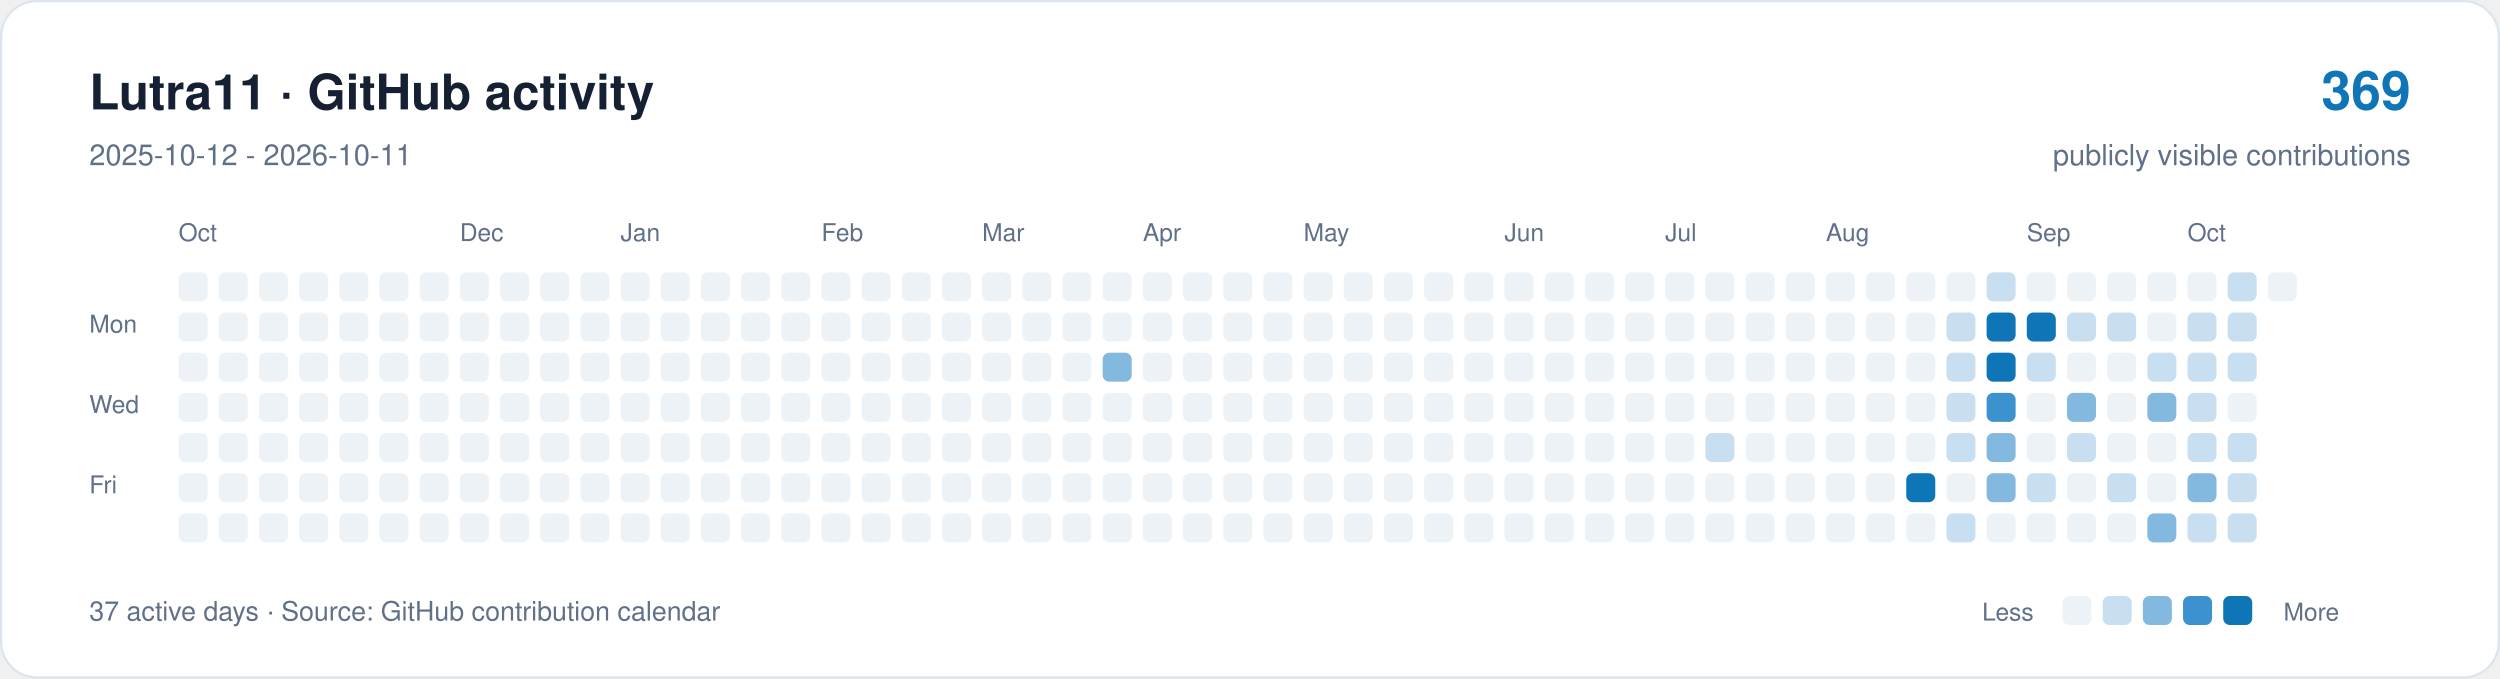
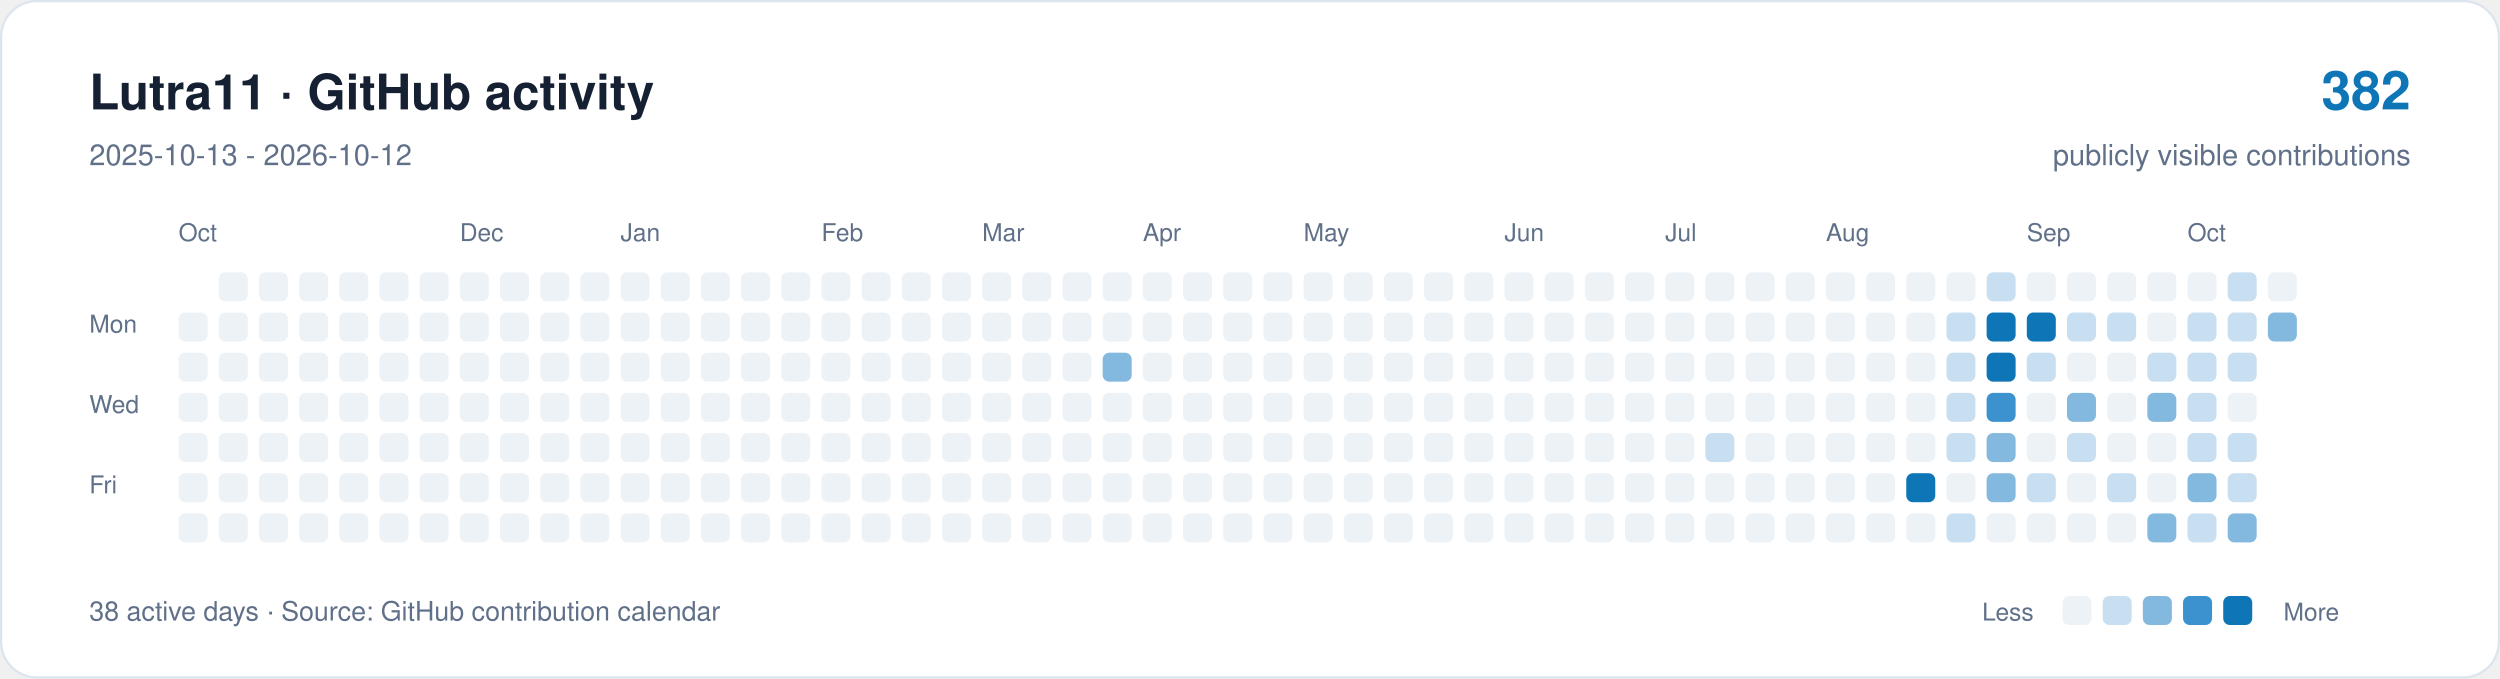
<svg xmlns="http://www.w3.org/2000/svg" width="1120" height="304" viewBox="0 0 1120 304" role="img" aria-labelledby="title description">
  <rect x="0.5" y="0.5" width="1119" height="303" rx="16" fill="#ffffff" stroke="#dce4ed" />
  <g font-family="-apple-system,BlinkMacSystemFont,Segoe UI,Helvetica,Arial,sans-serif">
    <text x="40" y="49" font-size="22" font-weight="650" fill="#162033">Lutra11 · GitHub activity</text>
-     <text x="40" y="74" font-size="13" fill="#607089">2025-10-12 - 2026-10-11</text>
-     <text x="1080" y="49" text-anchor="end" font-size="24" font-weight="650" fill="#0e75b6">369</text>
+     <text x="40" y="74" font-size="13" fill="#607089">2025-10-13 - 2026-10-12</text>
+     <text x="1080" y="49" text-anchor="end" font-size="24" font-weight="650" fill="#0e75b6">382</text>
    <text x="1080" y="74" text-anchor="end" font-size="13" fill="#607089">publicly visible contributions</text>
    <g fill="#607089" font-size="11">
      <text x="80" y="108">Oct</text>
      <text x="206" y="108">Dec</text>
      <text x="278" y="108">Jan</text>
      <text x="368" y="108">Feb</text>
      <text x="440" y="108">Mar</text>
      <text x="512" y="108">Apr</text>
      <text x="584" y="108">May</text>
      <text x="674" y="108">Jun</text>
      <text x="746" y="108">Jul</text>
      <text x="818" y="108">Aug</text>
      <text x="908" y="108">Sep</text>
      <text x="980" y="108">Oct</text>
      <text x="40" y="149">Mon</text>
      <text x="40" y="185">Wed</text>
      <text x="40" y="221">Fri</text>
    </g>
-     <rect x="80" y="122" width="13" height="13" rx="3" fill="#edf2f7" />
    <rect x="80" y="140" width="13" height="13" rx="3" fill="#edf2f7" />
    <rect x="80" y="158" width="13" height="13" rx="3" fill="#edf2f7" />
    <rect x="80" y="176" width="13" height="13" rx="3" fill="#edf2f7" />
    <rect x="80" y="194" width="13" height="13" rx="3" fill="#edf2f7" />
    <rect x="80" y="212" width="13" height="13" rx="3" fill="#edf2f7" />
    <rect x="80" y="230" width="13" height="13" rx="3" fill="#edf2f7" />
    <rect x="98" y="122" width="13" height="13" rx="3" fill="#edf2f7" />
    <rect x="98" y="140" width="13" height="13" rx="3" fill="#edf2f7" />
    <rect x="98" y="158" width="13" height="13" rx="3" fill="#edf2f7" />
    <rect x="98" y="176" width="13" height="13" rx="3" fill="#edf2f7" />
    <rect x="98" y="194" width="13" height="13" rx="3" fill="#edf2f7" />
    <rect x="98" y="212" width="13" height="13" rx="3" fill="#edf2f7" />
    <rect x="98" y="230" width="13" height="13" rx="3" fill="#edf2f7" />
    <rect x="116" y="122" width="13" height="13" rx="3" fill="#edf2f7" />
    <rect x="116" y="140" width="13" height="13" rx="3" fill="#edf2f7" />
    <rect x="116" y="158" width="13" height="13" rx="3" fill="#edf2f7" />
    <rect x="116" y="176" width="13" height="13" rx="3" fill="#edf2f7" />
    <rect x="116" y="194" width="13" height="13" rx="3" fill="#edf2f7" />
    <rect x="116" y="212" width="13" height="13" rx="3" fill="#edf2f7" />
    <rect x="116" y="230" width="13" height="13" rx="3" fill="#edf2f7" />
    <rect x="134" y="122" width="13" height="13" rx="3" fill="#edf2f7" />
    <rect x="134" y="140" width="13" height="13" rx="3" fill="#edf2f7" />
    <rect x="134" y="158" width="13" height="13" rx="3" fill="#edf2f7" />
    <rect x="134" y="176" width="13" height="13" rx="3" fill="#edf2f7" />
    <rect x="134" y="194" width="13" height="13" rx="3" fill="#edf2f7" />
    <rect x="134" y="212" width="13" height="13" rx="3" fill="#edf2f7" />
    <rect x="134" y="230" width="13" height="13" rx="3" fill="#edf2f7" />
    <rect x="152" y="122" width="13" height="13" rx="3" fill="#edf2f7" />
    <rect x="152" y="140" width="13" height="13" rx="3" fill="#edf2f7" />
    <rect x="152" y="158" width="13" height="13" rx="3" fill="#edf2f7" />
    <rect x="152" y="176" width="13" height="13" rx="3" fill="#edf2f7" />
    <rect x="152" y="194" width="13" height="13" rx="3" fill="#edf2f7" />
    <rect x="152" y="212" width="13" height="13" rx="3" fill="#edf2f7" />
    <rect x="152" y="230" width="13" height="13" rx="3" fill="#edf2f7" />
    <rect x="170" y="122" width="13" height="13" rx="3" fill="#edf2f7" />
    <rect x="170" y="140" width="13" height="13" rx="3" fill="#edf2f7" />
    <rect x="170" y="158" width="13" height="13" rx="3" fill="#edf2f7" />
    <rect x="170" y="176" width="13" height="13" rx="3" fill="#edf2f7" />
    <rect x="170" y="194" width="13" height="13" rx="3" fill="#edf2f7" />
    <rect x="170" y="212" width="13" height="13" rx="3" fill="#edf2f7" />
    <rect x="170" y="230" width="13" height="13" rx="3" fill="#edf2f7" />
    <rect x="188" y="122" width="13" height="13" rx="3" fill="#edf2f7" />
    <rect x="188" y="140" width="13" height="13" rx="3" fill="#edf2f7" />
    <rect x="188" y="158" width="13" height="13" rx="3" fill="#edf2f7" />
    <rect x="188" y="176" width="13" height="13" rx="3" fill="#edf2f7" />
    <rect x="188" y="194" width="13" height="13" rx="3" fill="#edf2f7" />
    <rect x="188" y="212" width="13" height="13" rx="3" fill="#edf2f7" />
    <rect x="188" y="230" width="13" height="13" rx="3" fill="#edf2f7" />
    <rect x="206" y="122" width="13" height="13" rx="3" fill="#edf2f7" />
    <rect x="206" y="140" width="13" height="13" rx="3" fill="#edf2f7" />
    <rect x="206" y="158" width="13" height="13" rx="3" fill="#edf2f7" />
    <rect x="206" y="176" width="13" height="13" rx="3" fill="#edf2f7" />
    <rect x="206" y="194" width="13" height="13" rx="3" fill="#edf2f7" />
    <rect x="206" y="212" width="13" height="13" rx="3" fill="#edf2f7" />
    <rect x="206" y="230" width="13" height="13" rx="3" fill="#edf2f7" />
    <rect x="224" y="122" width="13" height="13" rx="3" fill="#edf2f7" />
    <rect x="224" y="140" width="13" height="13" rx="3" fill="#edf2f7" />
    <rect x="224" y="158" width="13" height="13" rx="3" fill="#edf2f7" />
    <rect x="224" y="176" width="13" height="13" rx="3" fill="#edf2f7" />
    <rect x="224" y="194" width="13" height="13" rx="3" fill="#edf2f7" />
    <rect x="224" y="212" width="13" height="13" rx="3" fill="#edf2f7" />
    <rect x="224" y="230" width="13" height="13" rx="3" fill="#edf2f7" />
    <rect x="242" y="122" width="13" height="13" rx="3" fill="#edf2f7" />
    <rect x="242" y="140" width="13" height="13" rx="3" fill="#edf2f7" />
    <rect x="242" y="158" width="13" height="13" rx="3" fill="#edf2f7" />
    <rect x="242" y="176" width="13" height="13" rx="3" fill="#edf2f7" />
    <rect x="242" y="194" width="13" height="13" rx="3" fill="#edf2f7" />
    <rect x="242" y="212" width="13" height="13" rx="3" fill="#edf2f7" />
    <rect x="242" y="230" width="13" height="13" rx="3" fill="#edf2f7" />
    <rect x="260" y="122" width="13" height="13" rx="3" fill="#edf2f7" />
    <rect x="260" y="140" width="13" height="13" rx="3" fill="#edf2f7" />
    <rect x="260" y="158" width="13" height="13" rx="3" fill="#edf2f7" />
    <rect x="260" y="176" width="13" height="13" rx="3" fill="#edf2f7" />
    <rect x="260" y="194" width="13" height="13" rx="3" fill="#edf2f7" />
    <rect x="260" y="212" width="13" height="13" rx="3" fill="#edf2f7" />
    <rect x="260" y="230" width="13" height="13" rx="3" fill="#edf2f7" />
    <rect x="278" y="122" width="13" height="13" rx="3" fill="#edf2f7" />
    <rect x="278" y="140" width="13" height="13" rx="3" fill="#edf2f7" />
    <rect x="278" y="158" width="13" height="13" rx="3" fill="#edf2f7" />
    <rect x="278" y="176" width="13" height="13" rx="3" fill="#edf2f7" />
    <rect x="278" y="194" width="13" height="13" rx="3" fill="#edf2f7" />
    <rect x="278" y="212" width="13" height="13" rx="3" fill="#edf2f7" />
    <rect x="278" y="230" width="13" height="13" rx="3" fill="#edf2f7" />
    <rect x="296" y="122" width="13" height="13" rx="3" fill="#edf2f7" />
    <rect x="296" y="140" width="13" height="13" rx="3" fill="#edf2f7" />
    <rect x="296" y="158" width="13" height="13" rx="3" fill="#edf2f7" />
    <rect x="296" y="176" width="13" height="13" rx="3" fill="#edf2f7" />
    <rect x="296" y="194" width="13" height="13" rx="3" fill="#edf2f7" />
    <rect x="296" y="212" width="13" height="13" rx="3" fill="#edf2f7" />
    <rect x="296" y="230" width="13" height="13" rx="3" fill="#edf2f7" />
    <rect x="314" y="122" width="13" height="13" rx="3" fill="#edf2f7" />
    <rect x="314" y="140" width="13" height="13" rx="3" fill="#edf2f7" />
    <rect x="314" y="158" width="13" height="13" rx="3" fill="#edf2f7" />
    <rect x="314" y="176" width="13" height="13" rx="3" fill="#edf2f7" />
    <rect x="314" y="194" width="13" height="13" rx="3" fill="#edf2f7" />
    <rect x="314" y="212" width="13" height="13" rx="3" fill="#edf2f7" />
    <rect x="314" y="230" width="13" height="13" rx="3" fill="#edf2f7" />
    <rect x="332" y="122" width="13" height="13" rx="3" fill="#edf2f7" />
    <rect x="332" y="140" width="13" height="13" rx="3" fill="#edf2f7" />
    <rect x="332" y="158" width="13" height="13" rx="3" fill="#edf2f7" />
    <rect x="332" y="176" width="13" height="13" rx="3" fill="#edf2f7" />
    <rect x="332" y="194" width="13" height="13" rx="3" fill="#edf2f7" />
    <rect x="332" y="212" width="13" height="13" rx="3" fill="#edf2f7" />
    <rect x="332" y="230" width="13" height="13" rx="3" fill="#edf2f7" />
    <rect x="350" y="122" width="13" height="13" rx="3" fill="#edf2f7" />
    <rect x="350" y="140" width="13" height="13" rx="3" fill="#edf2f7" />
    <rect x="350" y="158" width="13" height="13" rx="3" fill="#edf2f7" />
    <rect x="350" y="176" width="13" height="13" rx="3" fill="#edf2f7" />
    <rect x="350" y="194" width="13" height="13" rx="3" fill="#edf2f7" />
    <rect x="350" y="212" width="13" height="13" rx="3" fill="#edf2f7" />
    <rect x="350" y="230" width="13" height="13" rx="3" fill="#edf2f7" />
    <rect x="368" y="122" width="13" height="13" rx="3" fill="#edf2f7" />
    <rect x="368" y="140" width="13" height="13" rx="3" fill="#edf2f7" />
    <rect x="368" y="158" width="13" height="13" rx="3" fill="#edf2f7" />
    <rect x="368" y="176" width="13" height="13" rx="3" fill="#edf2f7" />
    <rect x="368" y="194" width="13" height="13" rx="3" fill="#edf2f7" />
    <rect x="368" y="212" width="13" height="13" rx="3" fill="#edf2f7" />
    <rect x="368" y="230" width="13" height="13" rx="3" fill="#edf2f7" />
    <rect x="386" y="122" width="13" height="13" rx="3" fill="#edf2f7" />
    <rect x="386" y="140" width="13" height="13" rx="3" fill="#edf2f7" />
    <rect x="386" y="158" width="13" height="13" rx="3" fill="#edf2f7" />
    <rect x="386" y="176" width="13" height="13" rx="3" fill="#edf2f7" />
    <rect x="386" y="194" width="13" height="13" rx="3" fill="#edf2f7" />
    <rect x="386" y="212" width="13" height="13" rx="3" fill="#edf2f7" />
    <rect x="386" y="230" width="13" height="13" rx="3" fill="#edf2f7" />
    <rect x="404" y="122" width="13" height="13" rx="3" fill="#edf2f7" />
    <rect x="404" y="140" width="13" height="13" rx="3" fill="#edf2f7" />
    <rect x="404" y="158" width="13" height="13" rx="3" fill="#edf2f7" />
    <rect x="404" y="176" width="13" height="13" rx="3" fill="#edf2f7" />
    <rect x="404" y="194" width="13" height="13" rx="3" fill="#edf2f7" />
    <rect x="404" y="212" width="13" height="13" rx="3" fill="#edf2f7" />
    <rect x="404" y="230" width="13" height="13" rx="3" fill="#edf2f7" />
    <rect x="422" y="122" width="13" height="13" rx="3" fill="#edf2f7" />
    <rect x="422" y="140" width="13" height="13" rx="3" fill="#edf2f7" />
    <rect x="422" y="158" width="13" height="13" rx="3" fill="#edf2f7" />
    <rect x="422" y="176" width="13" height="13" rx="3" fill="#edf2f7" />
    <rect x="422" y="194" width="13" height="13" rx="3" fill="#edf2f7" />
    <rect x="422" y="212" width="13" height="13" rx="3" fill="#edf2f7" />
    <rect x="422" y="230" width="13" height="13" rx="3" fill="#edf2f7" />
    <rect x="440" y="122" width="13" height="13" rx="3" fill="#edf2f7" />
    <rect x="440" y="140" width="13" height="13" rx="3" fill="#edf2f7" />
    <rect x="440" y="158" width="13" height="13" rx="3" fill="#edf2f7" />
    <rect x="440" y="176" width="13" height="13" rx="3" fill="#edf2f7" />
    <rect x="440" y="194" width="13" height="13" rx="3" fill="#edf2f7" />
    <rect x="440" y="212" width="13" height="13" rx="3" fill="#edf2f7" />
    <rect x="440" y="230" width="13" height="13" rx="3" fill="#edf2f7" />
    <rect x="458" y="122" width="13" height="13" rx="3" fill="#edf2f7" />
    <rect x="458" y="140" width="13" height="13" rx="3" fill="#edf2f7" />
    <rect x="458" y="158" width="13" height="13" rx="3" fill="#edf2f7" />
    <rect x="458" y="176" width="13" height="13" rx="3" fill="#edf2f7" />
    <rect x="458" y="194" width="13" height="13" rx="3" fill="#edf2f7" />
    <rect x="458" y="212" width="13" height="13" rx="3" fill="#edf2f7" />
    <rect x="458" y="230" width="13" height="13" rx="3" fill="#edf2f7" />
    <rect x="476" y="122" width="13" height="13" rx="3" fill="#edf2f7" />
    <rect x="476" y="140" width="13" height="13" rx="3" fill="#edf2f7" />
    <rect x="476" y="158" width="13" height="13" rx="3" fill="#edf2f7" />
    <rect x="476" y="176" width="13" height="13" rx="3" fill="#edf2f7" />
    <rect x="476" y="194" width="13" height="13" rx="3" fill="#edf2f7" />
    <rect x="476" y="212" width="13" height="13" rx="3" fill="#edf2f7" />
    <rect x="476" y="230" width="13" height="13" rx="3" fill="#edf2f7" />
    <rect x="494" y="122" width="13" height="13" rx="3" fill="#edf2f7" />
    <rect x="494" y="140" width="13" height="13" rx="3" fill="#edf2f7" />
    <rect x="494" y="158" width="13" height="13" rx="3" fill="#84b9df" />
    <rect x="494" y="176" width="13" height="13" rx="3" fill="#edf2f7" />
    <rect x="494" y="194" width="13" height="13" rx="3" fill="#edf2f7" />
    <rect x="494" y="212" width="13" height="13" rx="3" fill="#edf2f7" />
    <rect x="494" y="230" width="13" height="13" rx="3" fill="#edf2f7" />
    <rect x="512" y="122" width="13" height="13" rx="3" fill="#edf2f7" />
    <rect x="512" y="140" width="13" height="13" rx="3" fill="#edf2f7" />
    <rect x="512" y="158" width="13" height="13" rx="3" fill="#edf2f7" />
    <rect x="512" y="176" width="13" height="13" rx="3" fill="#edf2f7" />
    <rect x="512" y="194" width="13" height="13" rx="3" fill="#edf2f7" />
    <rect x="512" y="212" width="13" height="13" rx="3" fill="#edf2f7" />
    <rect x="512" y="230" width="13" height="13" rx="3" fill="#edf2f7" />
    <rect x="530" y="122" width="13" height="13" rx="3" fill="#edf2f7" />
    <rect x="530" y="140" width="13" height="13" rx="3" fill="#edf2f7" />
    <rect x="530" y="158" width="13" height="13" rx="3" fill="#edf2f7" />
    <rect x="530" y="176" width="13" height="13" rx="3" fill="#edf2f7" />
    <rect x="530" y="194" width="13" height="13" rx="3" fill="#edf2f7" />
    <rect x="530" y="212" width="13" height="13" rx="3" fill="#edf2f7" />
    <rect x="530" y="230" width="13" height="13" rx="3" fill="#edf2f7" />
    <rect x="548" y="122" width="13" height="13" rx="3" fill="#edf2f7" />
    <rect x="548" y="140" width="13" height="13" rx="3" fill="#edf2f7" />
    <rect x="548" y="158" width="13" height="13" rx="3" fill="#edf2f7" />
    <rect x="548" y="176" width="13" height="13" rx="3" fill="#edf2f7" />
    <rect x="548" y="194" width="13" height="13" rx="3" fill="#edf2f7" />
    <rect x="548" y="212" width="13" height="13" rx="3" fill="#edf2f7" />
    <rect x="548" y="230" width="13" height="13" rx="3" fill="#edf2f7" />
    <rect x="566" y="122" width="13" height="13" rx="3" fill="#edf2f7" />
    <rect x="566" y="140" width="13" height="13" rx="3" fill="#edf2f7" />
    <rect x="566" y="158" width="13" height="13" rx="3" fill="#edf2f7" />
    <rect x="566" y="176" width="13" height="13" rx="3" fill="#edf2f7" />
    <rect x="566" y="194" width="13" height="13" rx="3" fill="#edf2f7" />
    <rect x="566" y="212" width="13" height="13" rx="3" fill="#edf2f7" />
    <rect x="566" y="230" width="13" height="13" rx="3" fill="#edf2f7" />
    <rect x="584" y="122" width="13" height="13" rx="3" fill="#edf2f7" />
    <rect x="584" y="140" width="13" height="13" rx="3" fill="#edf2f7" />
    <rect x="584" y="158" width="13" height="13" rx="3" fill="#edf2f7" />
    <rect x="584" y="176" width="13" height="13" rx="3" fill="#edf2f7" />
    <rect x="584" y="194" width="13" height="13" rx="3" fill="#edf2f7" />
    <rect x="584" y="212" width="13" height="13" rx="3" fill="#edf2f7" />
    <rect x="584" y="230" width="13" height="13" rx="3" fill="#edf2f7" />
    <rect x="602" y="122" width="13" height="13" rx="3" fill="#edf2f7" />
    <rect x="602" y="140" width="13" height="13" rx="3" fill="#edf2f7" />
    <rect x="602" y="158" width="13" height="13" rx="3" fill="#edf2f7" />
    <rect x="602" y="176" width="13" height="13" rx="3" fill="#edf2f7" />
    <rect x="602" y="194" width="13" height="13" rx="3" fill="#edf2f7" />
    <rect x="602" y="212" width="13" height="13" rx="3" fill="#edf2f7" />
    <rect x="602" y="230" width="13" height="13" rx="3" fill="#edf2f7" />
    <rect x="620" y="122" width="13" height="13" rx="3" fill="#edf2f7" />
    <rect x="620" y="140" width="13" height="13" rx="3" fill="#edf2f7" />
    <rect x="620" y="158" width="13" height="13" rx="3" fill="#edf2f7" />
    <rect x="620" y="176" width="13" height="13" rx="3" fill="#edf2f7" />
    <rect x="620" y="194" width="13" height="13" rx="3" fill="#edf2f7" />
    <rect x="620" y="212" width="13" height="13" rx="3" fill="#edf2f7" />
    <rect x="620" y="230" width="13" height="13" rx="3" fill="#edf2f7" />
    <rect x="638" y="122" width="13" height="13" rx="3" fill="#edf2f7" />
    <rect x="638" y="140" width="13" height="13" rx="3" fill="#edf2f7" />
    <rect x="638" y="158" width="13" height="13" rx="3" fill="#edf2f7" />
    <rect x="638" y="176" width="13" height="13" rx="3" fill="#edf2f7" />
    <rect x="638" y="194" width="13" height="13" rx="3" fill="#edf2f7" />
    <rect x="638" y="212" width="13" height="13" rx="3" fill="#edf2f7" />
    <rect x="638" y="230" width="13" height="13" rx="3" fill="#edf2f7" />
    <rect x="656" y="122" width="13" height="13" rx="3" fill="#edf2f7" />
    <rect x="656" y="140" width="13" height="13" rx="3" fill="#edf2f7" />
    <rect x="656" y="158" width="13" height="13" rx="3" fill="#edf2f7" />
    <rect x="656" y="176" width="13" height="13" rx="3" fill="#edf2f7" />
    <rect x="656" y="194" width="13" height="13" rx="3" fill="#edf2f7" />
    <rect x="656" y="212" width="13" height="13" rx="3" fill="#edf2f7" />
    <rect x="656" y="230" width="13" height="13" rx="3" fill="#edf2f7" />
    <rect x="674" y="122" width="13" height="13" rx="3" fill="#edf2f7" />
    <rect x="674" y="140" width="13" height="13" rx="3" fill="#edf2f7" />
    <rect x="674" y="158" width="13" height="13" rx="3" fill="#edf2f7" />
    <rect x="674" y="176" width="13" height="13" rx="3" fill="#edf2f7" />
    <rect x="674" y="194" width="13" height="13" rx="3" fill="#edf2f7" />
    <rect x="674" y="212" width="13" height="13" rx="3" fill="#edf2f7" />
    <rect x="674" y="230" width="13" height="13" rx="3" fill="#edf2f7" />
    <rect x="692" y="122" width="13" height="13" rx="3" fill="#edf2f7" />
    <rect x="692" y="140" width="13" height="13" rx="3" fill="#edf2f7" />
    <rect x="692" y="158" width="13" height="13" rx="3" fill="#edf2f7" />
    <rect x="692" y="176" width="13" height="13" rx="3" fill="#edf2f7" />
    <rect x="692" y="194" width="13" height="13" rx="3" fill="#edf2f7" />
    <rect x="692" y="212" width="13" height="13" rx="3" fill="#edf2f7" />
    <rect x="692" y="230" width="13" height="13" rx="3" fill="#edf2f7" />
    <rect x="710" y="122" width="13" height="13" rx="3" fill="#edf2f7" />
    <rect x="710" y="140" width="13" height="13" rx="3" fill="#edf2f7" />
    <rect x="710" y="158" width="13" height="13" rx="3" fill="#edf2f7" />
    <rect x="710" y="176" width="13" height="13" rx="3" fill="#edf2f7" />
    <rect x="710" y="194" width="13" height="13" rx="3" fill="#edf2f7" />
    <rect x="710" y="212" width="13" height="13" rx="3" fill="#edf2f7" />
    <rect x="710" y="230" width="13" height="13" rx="3" fill="#edf2f7" />
    <rect x="728" y="122" width="13" height="13" rx="3" fill="#edf2f7" />
    <rect x="728" y="140" width="13" height="13" rx="3" fill="#edf2f7" />
    <rect x="728" y="158" width="13" height="13" rx="3" fill="#edf2f7" />
    <rect x="728" y="176" width="13" height="13" rx="3" fill="#edf2f7" />
    <rect x="728" y="194" width="13" height="13" rx="3" fill="#edf2f7" />
    <rect x="728" y="212" width="13" height="13" rx="3" fill="#edf2f7" />
    <rect x="728" y="230" width="13" height="13" rx="3" fill="#edf2f7" />
    <rect x="746" y="122" width="13" height="13" rx="3" fill="#edf2f7" />
    <rect x="746" y="140" width="13" height="13" rx="3" fill="#edf2f7" />
    <rect x="746" y="158" width="13" height="13" rx="3" fill="#edf2f7" />
    <rect x="746" y="176" width="13" height="13" rx="3" fill="#edf2f7" />
    <rect x="746" y="194" width="13" height="13" rx="3" fill="#edf2f7" />
    <rect x="746" y="212" width="13" height="13" rx="3" fill="#edf2f7" />
    <rect x="746" y="230" width="13" height="13" rx="3" fill="#edf2f7" />
    <rect x="764" y="122" width="13" height="13" rx="3" fill="#edf2f7" />
    <rect x="764" y="140" width="13" height="13" rx="3" fill="#edf2f7" />
    <rect x="764" y="158" width="13" height="13" rx="3" fill="#edf2f7" />
    <rect x="764" y="176" width="13" height="13" rx="3" fill="#edf2f7" />
    <rect x="764" y="194" width="13" height="13" rx="3" fill="#c8dff2" />
    <rect x="764" y="212" width="13" height="13" rx="3" fill="#edf2f7" />
    <rect x="764" y="230" width="13" height="13" rx="3" fill="#edf2f7" />
    <rect x="782" y="122" width="13" height="13" rx="3" fill="#edf2f7" />
    <rect x="782" y="140" width="13" height="13" rx="3" fill="#edf2f7" />
    <rect x="782" y="158" width="13" height="13" rx="3" fill="#edf2f7" />
    <rect x="782" y="176" width="13" height="13" rx="3" fill="#edf2f7" />
    <rect x="782" y="194" width="13" height="13" rx="3" fill="#edf2f7" />
    <rect x="782" y="212" width="13" height="13" rx="3" fill="#edf2f7" />
    <rect x="782" y="230" width="13" height="13" rx="3" fill="#edf2f7" />
    <rect x="800" y="122" width="13" height="13" rx="3" fill="#edf2f7" />
    <rect x="800" y="140" width="13" height="13" rx="3" fill="#edf2f7" />
    <rect x="800" y="158" width="13" height="13" rx="3" fill="#edf2f7" />
    <rect x="800" y="176" width="13" height="13" rx="3" fill="#edf2f7" />
    <rect x="800" y="194" width="13" height="13" rx="3" fill="#edf2f7" />
    <rect x="800" y="212" width="13" height="13" rx="3" fill="#edf2f7" />
    <rect x="800" y="230" width="13" height="13" rx="3" fill="#edf2f7" />
    <rect x="818" y="122" width="13" height="13" rx="3" fill="#edf2f7" />
    <rect x="818" y="140" width="13" height="13" rx="3" fill="#edf2f7" />
    <rect x="818" y="158" width="13" height="13" rx="3" fill="#edf2f7" />
    <rect x="818" y="176" width="13" height="13" rx="3" fill="#edf2f7" />
    <rect x="818" y="194" width="13" height="13" rx="3" fill="#edf2f7" />
    <rect x="818" y="212" width="13" height="13" rx="3" fill="#edf2f7" />
    <rect x="818" y="230" width="13" height="13" rx="3" fill="#edf2f7" />
    <rect x="836" y="122" width="13" height="13" rx="3" fill="#edf2f7" />
    <rect x="836" y="140" width="13" height="13" rx="3" fill="#edf2f7" />
    <rect x="836" y="158" width="13" height="13" rx="3" fill="#edf2f7" />
    <rect x="836" y="176" width="13" height="13" rx="3" fill="#edf2f7" />
    <rect x="836" y="194" width="13" height="13" rx="3" fill="#edf2f7" />
    <rect x="836" y="212" width="13" height="13" rx="3" fill="#edf2f7" />
    <rect x="836" y="230" width="13" height="13" rx="3" fill="#edf2f7" />
    <rect x="854" y="122" width="13" height="13" rx="3" fill="#edf2f7" />
    <rect x="854" y="140" width="13" height="13" rx="3" fill="#edf2f7" />
    <rect x="854" y="158" width="13" height="13" rx="3" fill="#edf2f7" />
    <rect x="854" y="176" width="13" height="13" rx="3" fill="#edf2f7" />
    <rect x="854" y="194" width="13" height="13" rx="3" fill="#edf2f7" />
    <rect x="854" y="212" width="13" height="13" rx="3" fill="#0e75b6" />
    <rect x="854" y="230" width="13" height="13" rx="3" fill="#edf2f7" />
    <rect x="872" y="122" width="13" height="13" rx="3" fill="#edf2f7" />
    <rect x="872" y="140" width="13" height="13" rx="3" fill="#c8dff2" />
    <rect x="872" y="158" width="13" height="13" rx="3" fill="#c8dff2" />
    <rect x="872" y="176" width="13" height="13" rx="3" fill="#c8dff2" />
    <rect x="872" y="194" width="13" height="13" rx="3" fill="#c8dff2" />
    <rect x="872" y="212" width="13" height="13" rx="3" fill="#edf2f7" />
    <rect x="872" y="230" width="13" height="13" rx="3" fill="#c8dff2" />
    <rect x="890" y="122" width="13" height="13" rx="3" fill="#c8dff2" />
    <rect x="890" y="140" width="13" height="13" rx="3" fill="#0e75b6" />
    <rect x="890" y="158" width="13" height="13" rx="3" fill="#0e75b6" />
    <rect x="890" y="176" width="13" height="13" rx="3" fill="#3c92ce" />
    <rect x="890" y="194" width="13" height="13" rx="3" fill="#84b9df" />
    <rect x="890" y="212" width="13" height="13" rx="3" fill="#84b9df" />
    <rect x="890" y="230" width="13" height="13" rx="3" fill="#edf2f7" />
    <rect x="908" y="122" width="13" height="13" rx="3" fill="#edf2f7" />
    <rect x="908" y="140" width="13" height="13" rx="3" fill="#0e75b6" />
    <rect x="908" y="158" width="13" height="13" rx="3" fill="#c8dff2" />
    <rect x="908" y="176" width="13" height="13" rx="3" fill="#edf2f7" />
    <rect x="908" y="194" width="13" height="13" rx="3" fill="#edf2f7" />
    <rect x="908" y="212" width="13" height="13" rx="3" fill="#c8dff2" />
    <rect x="908" y="230" width="13" height="13" rx="3" fill="#edf2f7" />
    <rect x="926" y="122" width="13" height="13" rx="3" fill="#edf2f7" />
    <rect x="926" y="140" width="13" height="13" rx="3" fill="#c8dff2" />
    <rect x="926" y="158" width="13" height="13" rx="3" fill="#edf2f7" />
    <rect x="926" y="176" width="13" height="13" rx="3" fill="#84b9df" />
    <rect x="926" y="194" width="13" height="13" rx="3" fill="#c8dff2" />
    <rect x="926" y="212" width="13" height="13" rx="3" fill="#edf2f7" />
    <rect x="926" y="230" width="13" height="13" rx="3" fill="#edf2f7" />
    <rect x="944" y="122" width="13" height="13" rx="3" fill="#edf2f7" />
    <rect x="944" y="140" width="13" height="13" rx="3" fill="#c8dff2" />
    <rect x="944" y="158" width="13" height="13" rx="3" fill="#edf2f7" />
    <rect x="944" y="176" width="13" height="13" rx="3" fill="#edf2f7" />
    <rect x="944" y="194" width="13" height="13" rx="3" fill="#edf2f7" />
    <rect x="944" y="212" width="13" height="13" rx="3" fill="#c8dff2" />
    <rect x="944" y="230" width="13" height="13" rx="3" fill="#edf2f7" />
    <rect x="962" y="122" width="13" height="13" rx="3" fill="#edf2f7" />
    <rect x="962" y="140" width="13" height="13" rx="3" fill="#edf2f7" />
    <rect x="962" y="158" width="13" height="13" rx="3" fill="#c8dff2" />
    <rect x="962" y="176" width="13" height="13" rx="3" fill="#84b9df" />
    <rect x="962" y="194" width="13" height="13" rx="3" fill="#edf2f7" />
    <rect x="962" y="212" width="13" height="13" rx="3" fill="#edf2f7" />
    <rect x="962" y="230" width="13" height="13" rx="3" fill="#84b9df" />
    <rect x="980" y="122" width="13" height="13" rx="3" fill="#edf2f7" />
    <rect x="980" y="140" width="13" height="13" rx="3" fill="#c8dff2" />
    <rect x="980" y="158" width="13" height="13" rx="3" fill="#c8dff2" />
    <rect x="980" y="176" width="13" height="13" rx="3" fill="#c8dff2" />
    <rect x="980" y="194" width="13" height="13" rx="3" fill="#c8dff2" />
    <rect x="980" y="212" width="13" height="13" rx="3" fill="#84b9df" />
    <rect x="980" y="230" width="13" height="13" rx="3" fill="#c8dff2" />
    <rect x="998" y="122" width="13" height="13" rx="3" fill="#c8dff2" />
    <rect x="998" y="140" width="13" height="13" rx="3" fill="#c8dff2" />
    <rect x="998" y="158" width="13" height="13" rx="3" fill="#c8dff2" />
    <rect x="998" y="176" width="13" height="13" rx="3" fill="#edf2f7" />
    <rect x="998" y="194" width="13" height="13" rx="3" fill="#c8dff2" />
    <rect x="998" y="212" width="13" height="13" rx="3" fill="#c8dff2" />
-     <rect x="998" y="230" width="13" height="13" rx="3" fill="#c8dff2" />
+     <rect x="998" y="230" width="13" height="13" rx="3" fill="#84b9df" />
    <rect x="1016" y="122" width="13" height="13" rx="3" fill="#edf2f7" />
-     <text x="40" y="278" font-size="12" fill="#607089">37 active days · Source: GitHub contribution calendar</text>
+     <rect x="1016" y="140" width="13" height="13" rx="3" fill="#84b9df" />
+     <text x="40" y="278" font-size="12" fill="#607089">38 active days · Source: GitHub contribution calendar</text>
    <g font-size="11" fill="#607089">
      <text x="888" y="278">Less</text>
      <rect x="924" y="267" width="13" height="13" rx="3" transform="translate(0,0)" fill="#edf2f7" />
      <rect x="924" y="267" width="13" height="13" rx="3" transform="translate(18,0)" fill="#c8dff2" />
      <rect x="924" y="267" width="13" height="13" rx="3" transform="translate(36,0)" fill="#84b9df" />
      <rect x="924" y="267" width="13" height="13" rx="3" transform="translate(54,0)" fill="#3c92ce" />
      <rect x="924" y="267" width="13" height="13" rx="3" transform="translate(72,0)" fill="#0e75b6" />
      <text x="1023" y="278">More</text>
    </g>
  </g>
</svg>
